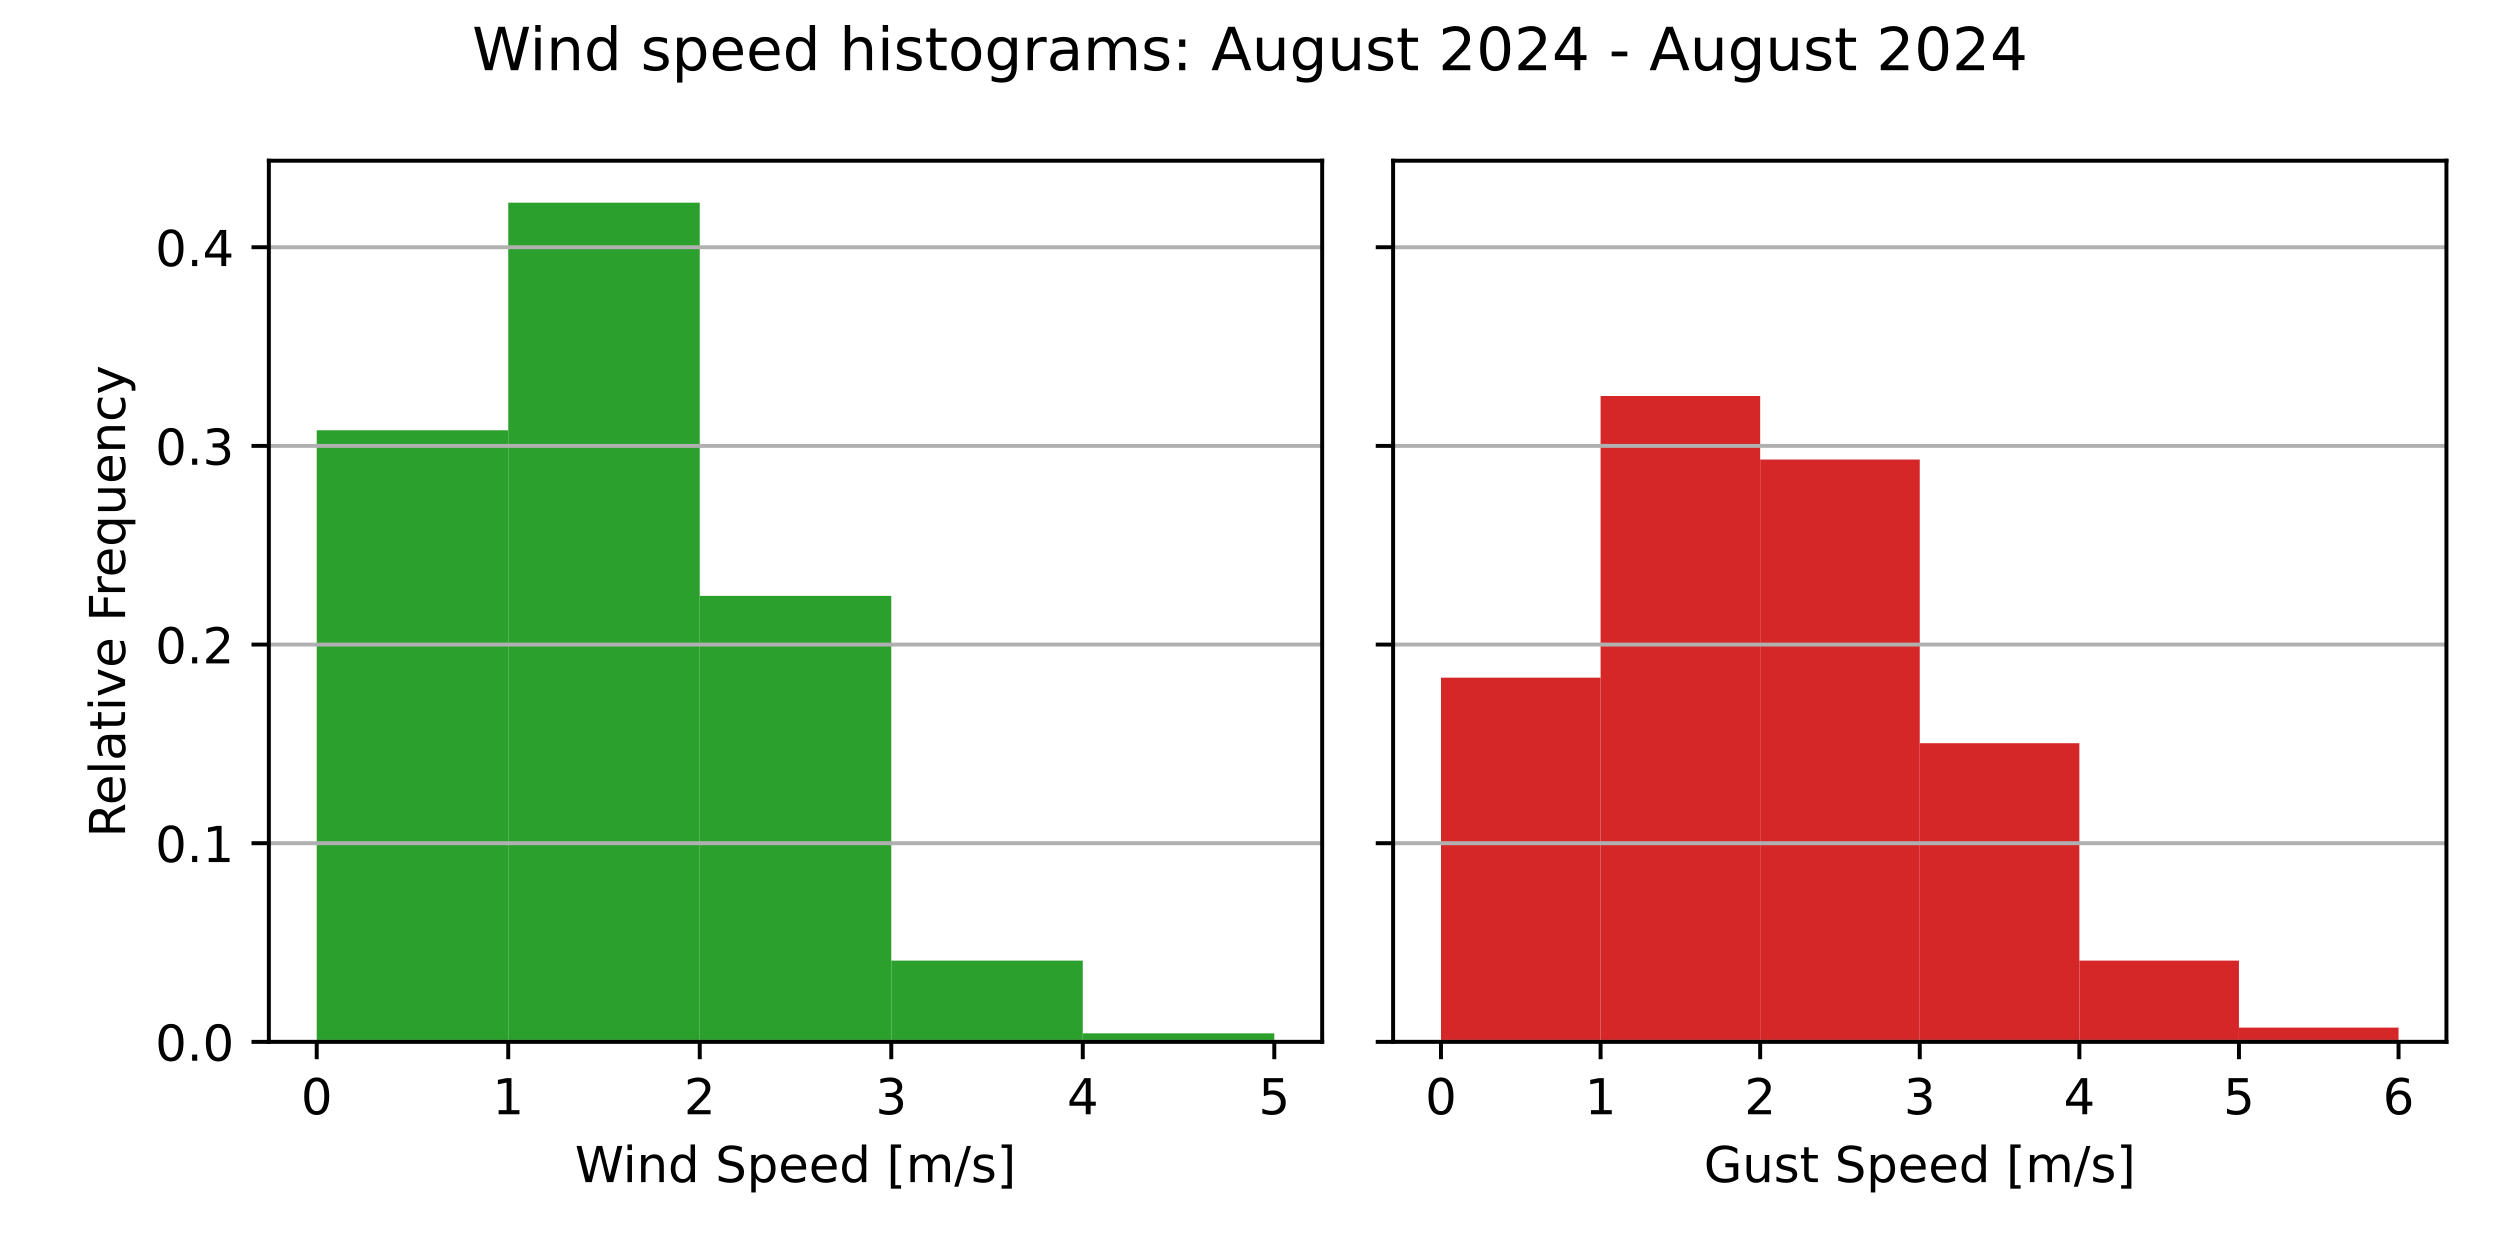
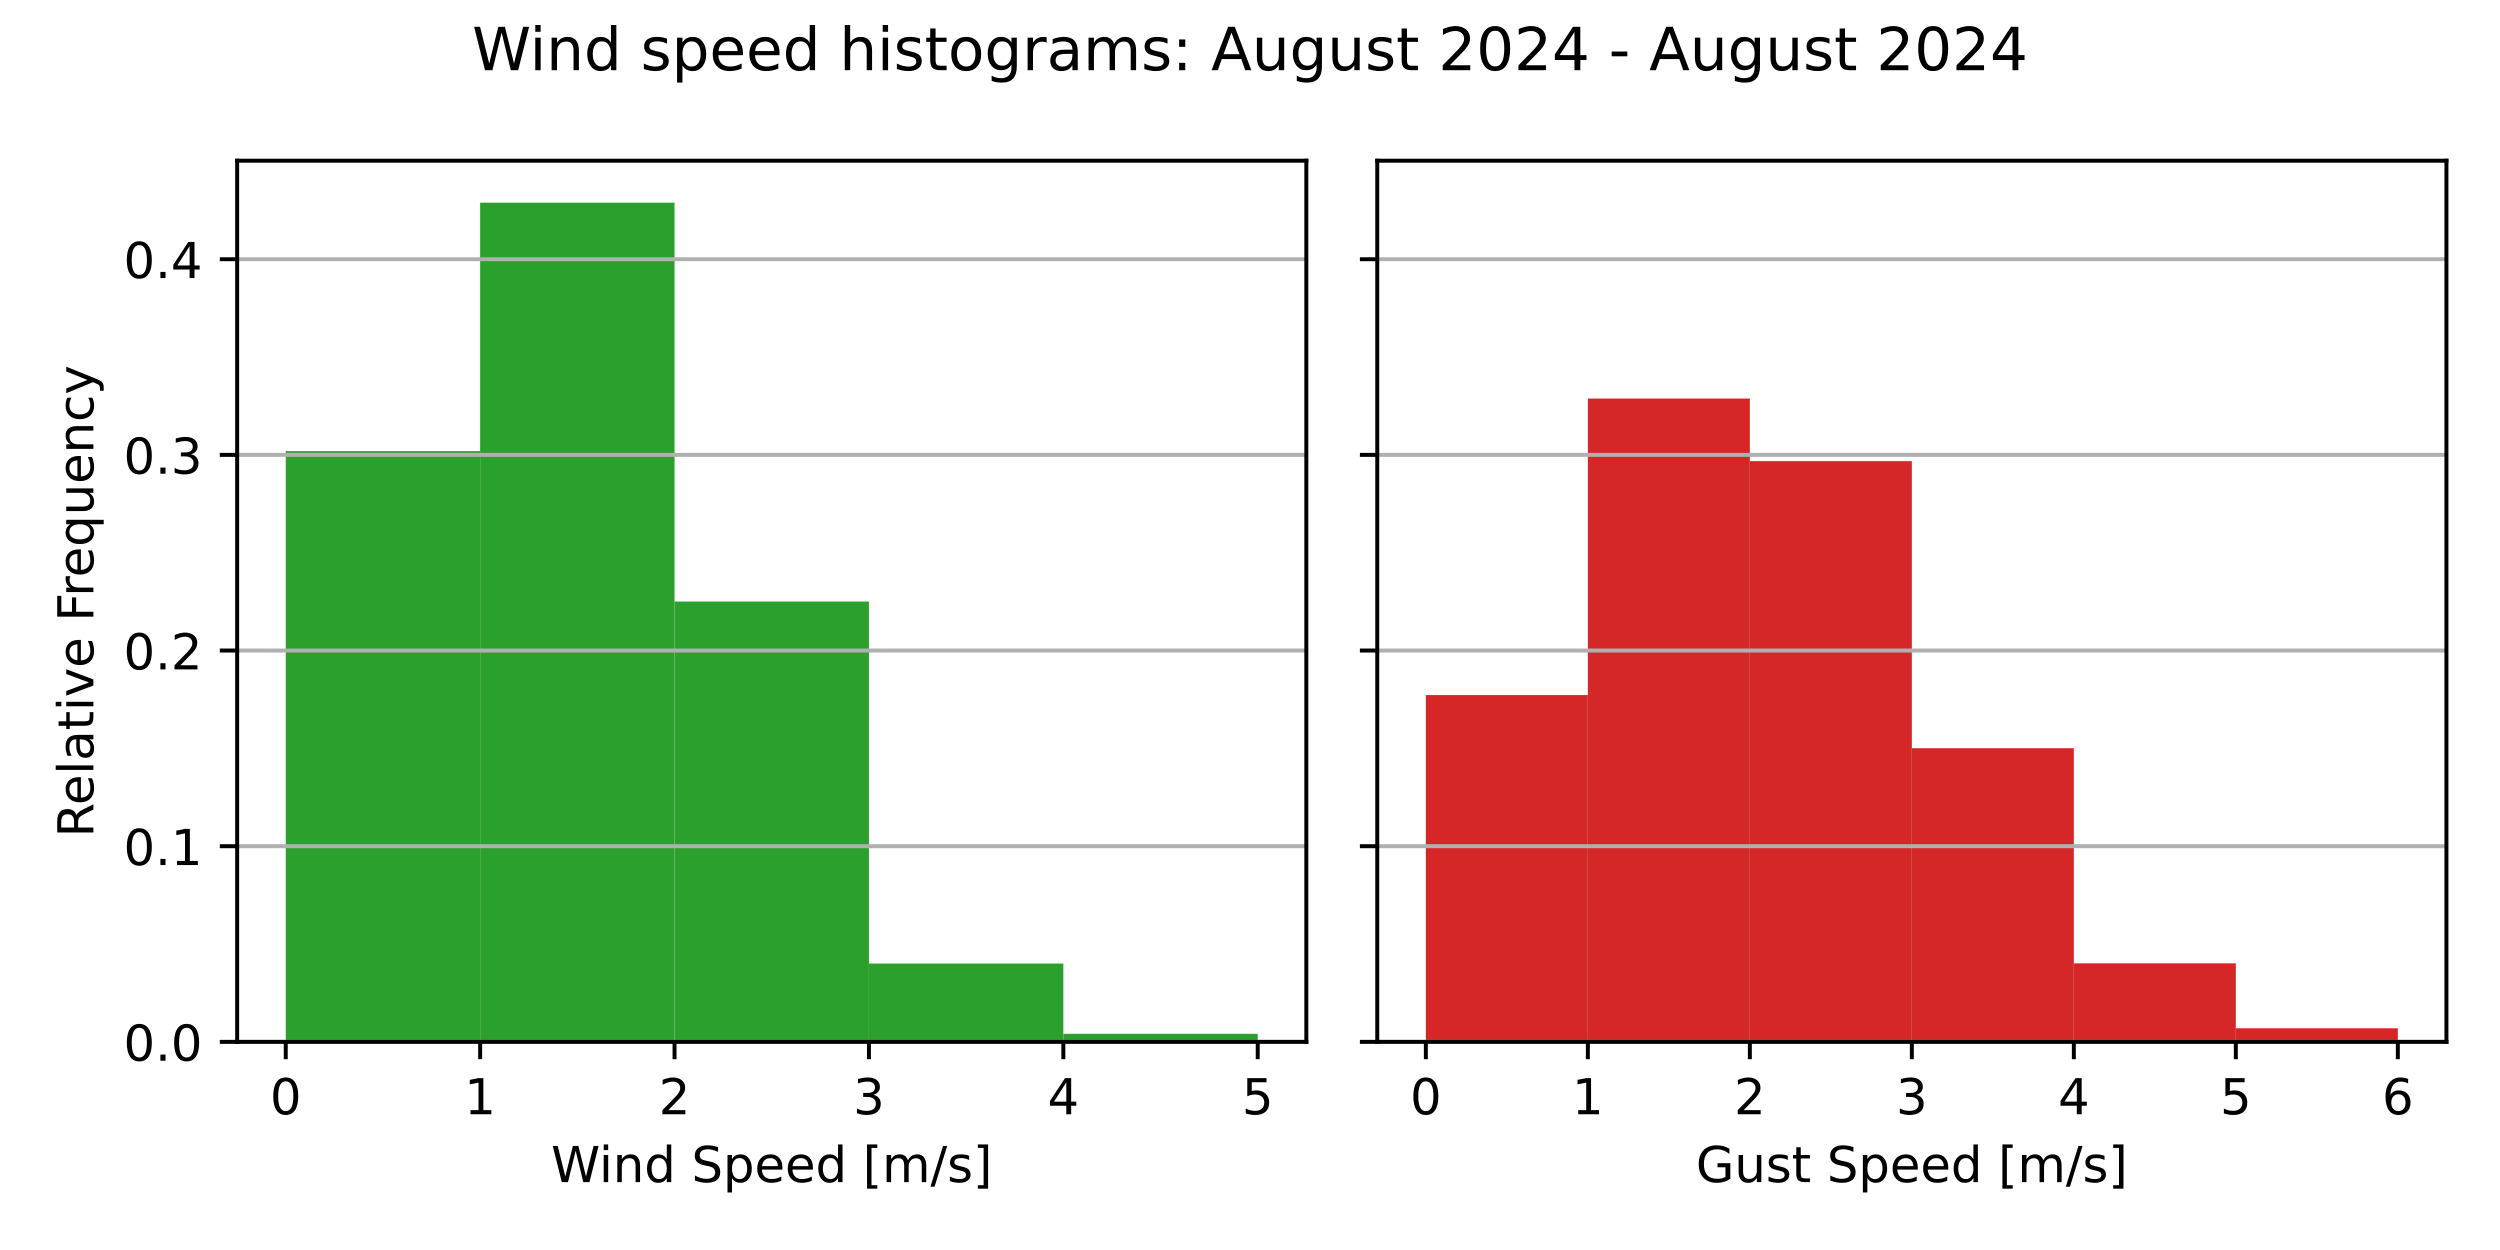
<svg xmlns="http://www.w3.org/2000/svg" xmlns:xlink="http://www.w3.org/1999/xlink" width="504pt" height="252pt" viewBox="0 0 504 252" version="1.1">
  <defs>
    <style type="text/css">*{stroke-linejoin: round; stroke-linecap: butt}</style>
  </defs>
  <g id="figure_1">
    <g id="patch_1">
      <path d="M 0 252  L 504 252  L 504 0  L 0 0  z " style="fill: #ffffff" />
    </g>
    <g id="axes_1">
      <g id="patch_2">
-         <path d="M 54.2 210.04  L 266.55 210.04  L 266.55 32.4  L 54.2 32.4  z " style="fill: #ffffff" />
+         <path d="M 47.81 210.04  L 263.355 210.04  L 263.355 32.4  L 47.81 32.4  z " style="fill: #ffffff" />
      </g>
      <g id="patch_3">
-         <path d="M 63.852 210.04  L 102.461 210.04  L 102.461 86.747  L 63.852 86.747  z " clip-path="url(#pbab54684a5)" style="fill: #2ca02c" />
+         <path d="M 57.608 210.04  L 96.797 210.04  L 96.797 90.951  L 57.608 90.951  z " clip-path="url(#p282016b46d)" style="fill: #2ca02c" />
      </g>
      <g id="patch_4">
-         <path d="M 102.461 210.04  L 141.07 210.04  L 141.07 40.859  L 102.461 40.859  z " clip-path="url(#pbab54684a5)" style="fill: #2ca02c" />
+         <path d="M 96.797 210.04  L 135.988 210.04  L 135.988 40.859  L 96.797 40.859  z " clip-path="url(#p282016b46d)" style="fill: #2ca02c" />
      </g>
      <g id="patch_5">
-         <path d="M 141.07 210.04  L 179.68 210.04  L 179.68 120.13  L 141.07 120.13  z " clip-path="url(#pbab54684a5)" style="fill: #2ca02c" />
+         <path d="M 135.988 210.04  L 175.178 210.04  L 175.178 121.275  L 135.988 121.275  z " clip-path="url(#p282016b46d)" style="fill: #2ca02c" />
      </g>
      <g id="patch_6">
-         <path d="M 179.68 210.04  L 218.289 210.04  L 218.289 193.651  L 179.68 193.651  z " clip-path="url(#pbab54684a5)" style="fill: #2ca02c" />
+         <path d="M 175.178 210.04  L 214.368 210.04  L 214.368 194.254  L 175.178 194.254  z " clip-path="url(#p282016b46d)" style="fill: #2ca02c" />
      </g>
      <g id="patch_7">
-         <path d="M 218.289 210.04  L 256.898 210.04  L 256.898 208.325  L 218.289 208.325  z " clip-path="url(#pbab54684a5)" style="fill: #2ca02c" />
+         <path d="M 214.368 210.04  L 253.558 210.04  L 253.558 208.409  L 214.368 208.409  z " clip-path="url(#p282016b46d)" style="fill: #2ca02c" />
      </g>
      <g id="matplotlib.axis_1">
        <g id="xtick_1">
          <g id="line2d_1">
            <defs>
-               <path id="m1b90da5e4f" d="M 0 0  L 0 3.5  " style="stroke: #000000; stroke-width: 0.8" />
+               <path id="m3934c26e22" d="M 0 0  L 0 3.5  " style="stroke: #000000; stroke-width: 0.8" />
            </defs>
            <g>
-               <use xlink:href="#m1b90da5e4f" x="63.852" y="210.04" style="stroke: #000000; stroke-width: 0.8" />
+               <use xlink:href="#m3934c26e22" x="57.608" y="210.04" style="stroke: #000000; stroke-width: 0.8" />
            </g>
          </g>
          <g id="text_1">
-             <g transform="translate(60.67102 224.6384) scale(0.1 -0.1)">
+             <g transform="translate(54.42625 224.6384) scale(0.1 -0.1)">
              <defs>
                <path id="DejaVuSans-30" d="M 2034 4250  Q 1547 4250 1301 3770  Q 1056 3291 1056 2328  Q 1056 1369 1301 889  Q 1547 409 2034 409  Q 2525 409 2770 889  Q 3016 1369 3016 2328  Q 3016 3291 2770 3770  Q 2525 4250 2034 4250  z M 2034 4750  Q 2819 4750 3233 4129  Q 3647 3509 3647 2328  Q 3647 1150 3233 529  Q 2819 -91 2034 -91  Q 1250 -91 836 529  Q 422 1150 422 2328  Q 422 3509 836 4129  Q 1250 4750 2034 4750  z " transform="scale(0.015625)" />
              </defs>
              <use xlink:href="#DejaVuSans-30" />
            </g>
          </g>
        </g>
        <g id="xtick_2">
          <g id="line2d_2">
            <g>
-               <use xlink:href="#m1b90da5e4f" x="102.461" y="210.04" style="stroke: #000000; stroke-width: 0.8" />
+               <use xlink:href="#m3934c26e22" x="96.797" y="210.04" style="stroke: #000000; stroke-width: 0.8" />
            </g>
          </g>
          <g id="text_2">
-             <g transform="translate(99.28011 224.6384) scale(0.1 -0.1)">
+             <g transform="translate(93.61625 224.6384) scale(0.1 -0.1)">
              <defs>
                <path id="DejaVuSans-31" d="M 794 531  L 1825 531  L 1825 4091  L 703 3866  L 703 4441  L 1819 4666  L 2450 4666  L 2450 531  L 3481 531  L 3481 0  L 794 0  L 794 531  z " transform="scale(0.015625)" />
              </defs>
              <use xlink:href="#DejaVuSans-31" />
            </g>
          </g>
        </g>
        <g id="xtick_3">
          <g id="line2d_3">
            <g>
-               <use xlink:href="#m1b90da5e4f" x="141.07" y="210.04" style="stroke: #000000; stroke-width: 0.8" />
+               <use xlink:href="#m3934c26e22" x="135.988" y="210.04" style="stroke: #000000; stroke-width: 0.8" />
            </g>
          </g>
          <g id="text_3">
-             <g transform="translate(137.8892 224.6384) scale(0.1 -0.1)">
+             <g transform="translate(132.8063 224.6384) scale(0.1 -0.1)">
              <defs>
                <path id="DejaVuSans-32" d="M 1228 531  L 3431 531  L 3431 0  L 469 0  L 469 531  Q 828 903 1448 1529  Q 2069 2156 2228 2338  Q 2531 2678 2651 2914  Q 2772 3150 2772 3378  Q 2772 3750 2511 3984  Q 2250 4219 1831 4219  Q 1534 4219 1204 4116  Q 875 4013 500 3803  L 500 4441  Q 881 4594 1212 4672  Q 1544 4750 1819 4750  Q 2544 4750 2975 4387  Q 3406 4025 3406 3419  Q 3406 3131 3298 2873  Q 3191 2616 2906 2266  Q 2828 2175 2409 1742  Q 1991 1309 1228 531  z " transform="scale(0.015625)" />
              </defs>
              <use xlink:href="#DejaVuSans-32" />
            </g>
          </g>
        </g>
        <g id="xtick_4">
          <g id="line2d_4">
            <g>
-               <use xlink:href="#m1b90da5e4f" x="179.68" y="210.04" style="stroke: #000000; stroke-width: 0.8" />
+               <use xlink:href="#m3934c26e22" x="175.178" y="210.04" style="stroke: #000000; stroke-width: 0.8" />
            </g>
          </g>
          <g id="text_4">
-             <g transform="translate(176.4983 224.6384) scale(0.1 -0.1)">
+             <g transform="translate(171.9963 224.6384) scale(0.1 -0.1)">
              <defs>
                <path id="DejaVuSans-33" d="M 2597 2516  Q 3050 2419 3304 2112  Q 3559 1806 3559 1356  Q 3559 666 3084 287  Q 2609 -91 1734 -91  Q 1441 -91 1130 -33  Q 819 25 488 141  L 488 750  Q 750 597 1062 519  Q 1375 441 1716 441  Q 2309 441 2620 675  Q 2931 909 2931 1356  Q 2931 1769 2642 2001  Q 2353 2234 1838 2234  L 1294 2234  L 1294 2753  L 1863 2753  Q 2328 2753 2575 2939  Q 2822 3125 2822 3475  Q 2822 3834 2567 4026  Q 2313 4219 1838 4219  Q 1578 4219 1281 4162  Q 984 4106 628 3988  L 628 4550  Q 988 4650 1302 4700  Q 1616 4750 1894 4750  Q 2613 4750 3031 4423  Q 3450 4097 3450 3541  Q 3450 3153 3228 2886  Q 3006 2619 2597 2516  z " transform="scale(0.015625)" />
              </defs>
              <use xlink:href="#DejaVuSans-33" />
            </g>
          </g>
        </g>
        <g id="xtick_5">
          <g id="line2d_5">
            <g>
-               <use xlink:href="#m1b90da5e4f" x="218.289" y="210.04" style="stroke: #000000; stroke-width: 0.8" />
+               <use xlink:href="#m3934c26e22" x="214.368" y="210.04" style="stroke: #000000; stroke-width: 0.8" />
            </g>
          </g>
          <g id="text_5">
-             <g transform="translate(215.1074 224.6384) scale(0.1 -0.1)">
+             <g transform="translate(211.1863 224.6384) scale(0.1 -0.1)">
              <defs>
                <path id="DejaVuSans-34" d="M 2419 4116  L 825 1625  L 2419 1625  L 2419 4116  z M 2253 4666  L 3047 4666  L 3047 1625  L 3713 1625  L 3713 1100  L 3047 1100  L 3047 0  L 2419 0  L 2419 1100  L 313 1100  L 313 1709  L 2253 4666  z " transform="scale(0.015625)" />
              </defs>
              <use xlink:href="#DejaVuSans-34" />
            </g>
          </g>
        </g>
        <g id="xtick_6">
          <g id="line2d_6">
            <g>
-               <use xlink:href="#m1b90da5e4f" x="256.898" y="210.04" style="stroke: #000000; stroke-width: 0.8" />
+               <use xlink:href="#m3934c26e22" x="253.558" y="210.04" style="stroke: #000000; stroke-width: 0.8" />
            </g>
          </g>
          <g id="text_6">
-             <g transform="translate(253.7165 224.6384) scale(0.1 -0.1)">
+             <g transform="translate(250.3762 224.6384) scale(0.1 -0.1)">
              <defs>
                <path id="DejaVuSans-35" d="M 691 4666  L 3169 4666  L 3169 4134  L 1269 4134  L 1269 2991  Q 1406 3038 1543 3061  Q 1681 3084 1819 3084  Q 2600 3084 3056 2656  Q 3513 2228 3513 1497  Q 3513 744 3044 326  Q 2575 -91 1722 -91  Q 1428 -91 1123 -41  Q 819 9 494 109  L 494 744  Q 775 591 1075 516  Q 1375 441 1709 441  Q 2250 441 2565 725  Q 2881 1009 2881 1497  Q 2881 1984 2565 2268  Q 2250 2553 1709 2553  Q 1456 2553 1204 2497  Q 953 2441 691 2322  L 691 4666  z " transform="scale(0.015625)" />
              </defs>
              <use xlink:href="#DejaVuSans-35" />
            </g>
          </g>
        </g>
        <g id="text_7">
-           <g transform="translate(115.8969 238.3166) scale(0.1 -0.1)">
+           <g transform="translate(111.1044 238.3166) scale(0.1 -0.1)">
            <defs>
              <path id="DejaVuSans-57" d="M 213 4666  L 850 4666  L 1831 722  L 2809 4666  L 3519 4666  L 4500 722  L 5478 4666  L 6119 4666  L 4947 0  L 4153 0  L 3169 4050  L 2175 0  L 1381 0  L 213 4666  z " transform="scale(0.015625)" />
              <path id="DejaVuSans-69" d="M 603 3500  L 1178 3500  L 1178 0  L 603 0  L 603 3500  z M 603 4863  L 1178 4863  L 1178 4134  L 603 4134  L 603 4863  z " transform="scale(0.015625)" />
              <path id="DejaVuSans-6e" d="M 3513 2113  L 3513 0  L 2938 0  L 2938 2094  Q 2938 2591 2744 2837  Q 2550 3084 2163 3084  Q 1697 3084 1428 2787  Q 1159 2491 1159 1978  L 1159 0  L 581 0  L 581 3500  L 1159 3500  L 1159 2956  Q 1366 3272 1645 3428  Q 1925 3584 2291 3584  Q 2894 3584 3203 3211  Q 3513 2838 3513 2113  z " transform="scale(0.015625)" />
              <path id="DejaVuSans-64" d="M 2906 2969  L 2906 4863  L 3481 4863  L 3481 0  L 2906 0  L 2906 525  Q 2725 213 2448 61  Q 2172 -91 1784 -91  Q 1150 -91 751 415  Q 353 922 353 1747  Q 353 2572 751 3078  Q 1150 3584 1784 3584  Q 2172 3584 2448 3432  Q 2725 3281 2906 2969  z M 947 1747  Q 947 1113 1208 752  Q 1469 391 1925 391  Q 2381 391 2643 752  Q 2906 1113 2906 1747  Q 2906 2381 2643 2742  Q 2381 3103 1925 3103  Q 1469 3103 1208 2742  Q 947 2381 947 1747  z " transform="scale(0.015625)" />
              <path id="DejaVuSans-20" transform="scale(0.015625)" />
              <path id="DejaVuSans-53" d="M 3425 4513  L 3425 3897  Q 3066 4069 2747 4153  Q 2428 4238 2131 4238  Q 1616 4238 1336 4038  Q 1056 3838 1056 3469  Q 1056 3159 1242 3001  Q 1428 2844 1947 2747  L 2328 2669  Q 3034 2534 3370 2195  Q 3706 1856 3706 1288  Q 3706 609 3251 259  Q 2797 -91 1919 -91  Q 1588 -91 1214 -16  Q 841 59 441 206  L 441 856  Q 825 641 1194 531  Q 1563 422 1919 422  Q 2459 422 2753 634  Q 3047 847 3047 1241  Q 3047 1584 2836 1778  Q 2625 1972 2144 2069  L 1759 2144  Q 1053 2284 737 2584  Q 422 2884 422 3419  Q 422 4038 858 4394  Q 1294 4750 2059 4750  Q 2388 4750 2728 4690  Q 3069 4631 3425 4513  z " transform="scale(0.015625)" />
              <path id="DejaVuSans-70" d="M 1159 525  L 1159 -1331  L 581 -1331  L 581 3500  L 1159 3500  L 1159 2969  Q 1341 3281 1617 3432  Q 1894 3584 2278 3584  Q 2916 3584 3314 3078  Q 3713 2572 3713 1747  Q 3713 922 3314 415  Q 2916 -91 2278 -91  Q 1894 -91 1617 61  Q 1341 213 1159 525  z M 3116 1747  Q 3116 2381 2855 2742  Q 2594 3103 2138 3103  Q 1681 3103 1420 2742  Q 1159 2381 1159 1747  Q 1159 1113 1420 752  Q 1681 391 2138 391  Q 2594 391 2855 752  Q 3116 1113 3116 1747  z " transform="scale(0.015625)" />
              <path id="DejaVuSans-65" d="M 3597 1894  L 3597 1613  L 953 1613  Q 991 1019 1311 708  Q 1631 397 2203 397  Q 2534 397 2845 478  Q 3156 559 3463 722  L 3463 178  Q 3153 47 2828 -22  Q 2503 -91 2169 -91  Q 1331 -91 842 396  Q 353 884 353 1716  Q 353 2575 817 3079  Q 1281 3584 2069 3584  Q 2775 3584 3186 3129  Q 3597 2675 3597 1894  z M 3022 2063  Q 3016 2534 2758 2815  Q 2500 3097 2075 3097  Q 1594 3097 1305 2825  Q 1016 2553 972 2059  L 3022 2063  z " transform="scale(0.015625)" />
              <path id="DejaVuSans-5b" d="M 550 4863  L 1875 4863  L 1875 4416  L 1125 4416  L 1125 -397  L 1875 -397  L 1875 -844  L 550 -844  L 550 4863  z " transform="scale(0.015625)" />
              <path id="DejaVuSans-6d" d="M 3328 2828  Q 3544 3216 3844 3400  Q 4144 3584 4550 3584  Q 5097 3584 5394 3201  Q 5691 2819 5691 2113  L 5691 0  L 5113 0  L 5113 2094  Q 5113 2597 4934 2840  Q 4756 3084 4391 3084  Q 3944 3084 3684 2787  Q 3425 2491 3425 1978  L 3425 0  L 2847 0  L 2847 2094  Q 2847 2600 2669 2842  Q 2491 3084 2119 3084  Q 1678 3084 1418 2786  Q 1159 2488 1159 1978  L 1159 0  L 581 0  L 581 3500  L 1159 3500  L 1159 2956  Q 1356 3278 1631 3431  Q 1906 3584 2284 3584  Q 2666 3584 2933 3390  Q 3200 3197 3328 2828  z " transform="scale(0.015625)" />
              <path id="DejaVuSans-2f" d="M 1625 4666  L 2156 4666  L 531 -594  L 0 -594  L 1625 4666  z " transform="scale(0.015625)" />
              <path id="DejaVuSans-73" d="M 2834 3397  L 2834 2853  Q 2591 2978 2328 3040  Q 2066 3103 1784 3103  Q 1356 3103 1142 2972  Q 928 2841 928 2578  Q 928 2378 1081 2264  Q 1234 2150 1697 2047  L 1894 2003  Q 2506 1872 2764 1633  Q 3022 1394 3022 966  Q 3022 478 2636 193  Q 2250 -91 1575 -91  Q 1294 -91 989 -36  Q 684 19 347 128  L 347 722  Q 666 556 975 473  Q 1284 391 1588 391  Q 1994 391 2212 530  Q 2431 669 2431 922  Q 2431 1156 2273 1281  Q 2116 1406 1581 1522  L 1381 1569  Q 847 1681 609 1914  Q 372 2147 372 2553  Q 372 3047 722 3315  Q 1072 3584 1716 3584  Q 2034 3584 2315 3537  Q 2597 3491 2834 3397  z " transform="scale(0.015625)" />
              <path id="DejaVuSans-5d" d="M 1947 4863  L 1947 -844  L 622 -844  L 622 -397  L 1369 -397  L 1369 4416  L 622 4416  L 622 4863  L 1947 4863  z " transform="scale(0.015625)" />
            </defs>
            <use xlink:href="#DejaVuSans-57" />
            <use xlink:href="#DejaVuSans-69" x="96.627" />
            <use xlink:href="#DejaVuSans-6e" x="124.41" />
            <use xlink:href="#DejaVuSans-64" x="187.789" />
            <use xlink:href="#DejaVuSans-20" x="251.266" />
            <use xlink:href="#DejaVuSans-53" x="283.053" />
            <use xlink:href="#DejaVuSans-70" x="346.529" />
            <use xlink:href="#DejaVuSans-65" x="410.006" />
            <use xlink:href="#DejaVuSans-65" x="471.529" />
            <use xlink:href="#DejaVuSans-64" x="533.053" />
            <use xlink:href="#DejaVuSans-20" x="596.529" />
            <use xlink:href="#DejaVuSans-5b" x="628.316" />
            <use xlink:href="#DejaVuSans-6d" x="667.33" />
            <use xlink:href="#DejaVuSans-2f" x="764.742" />
            <use xlink:href="#DejaVuSans-73" x="798.434" />
            <use xlink:href="#DejaVuSans-5d" x="850.533" />
          </g>
        </g>
      </g>
      <g id="matplotlib.axis_2">
        <g id="ytick_1">
          <g id="line2d_7">
-             <path d="M 54.2 210.04  L 266.55 210.04  " clip-path="url(#pbab54684a5)" style="fill: none; stroke: #b0b0b0; stroke-width: 0.8; stroke-linecap: square" />
+             <path d="M 47.81 210.04  L 263.355 210.04  " clip-path="url(#p282016b46d)" style="fill: none; stroke: #b0b0b0; stroke-width: 0.8; stroke-linecap: square" />
          </g>
          <g id="line2d_8">
            <defs>
-               <path id="m1eb7eae4b9" d="M 0 0  L -3.5 0  " style="stroke: #000000; stroke-width: 0.8" />
+               <path id="m13977db4a4" d="M 0 0  L -3.5 0  " style="stroke: #000000; stroke-width: 0.8" />
            </defs>
            <g>
-               <use xlink:href="#m1eb7eae4b9" x="54.2" y="210.04" style="stroke: #000000; stroke-width: 0.8" />
+               <use xlink:href="#m13977db4a4" x="47.81" y="210.04" style="stroke: #000000; stroke-width: 0.8" />
            </g>
          </g>
          <g id="text_8">
-             <g transform="translate(31.29688 213.8392) scale(0.1 -0.1)">
+             <g transform="translate(24.90687 213.8392) scale(0.1 -0.1)">
              <defs>
                <path id="DejaVuSans-2e" d="M 684 794  L 1344 794  L 1344 0  L 684 0  L 684 794  z " transform="scale(0.015625)" />
              </defs>
              <use xlink:href="#DejaVuSans-30" />
              <use xlink:href="#DejaVuSans-2e" x="63.623" />
              <use xlink:href="#DejaVuSans-30" x="95.41" />
            </g>
          </g>
        </g>
        <g id="ytick_2">
          <g id="line2d_9">
-             <path d="M 54.2 169.991  L 266.55 169.991  " clip-path="url(#pbab54684a5)" style="fill: none; stroke: #b0b0b0; stroke-width: 0.8; stroke-linecap: square" />
+             <path d="M 47.81 170.595  L 263.355 170.595  " clip-path="url(#p282016b46d)" style="fill: none; stroke: #b0b0b0; stroke-width: 0.8; stroke-linecap: square" />
          </g>
          <g id="line2d_10">
            <g>
-               <use xlink:href="#m1eb7eae4b9" x="54.2" y="169.991" style="stroke: #000000; stroke-width: 0.8" />
+               <use xlink:href="#m13977db4a4" x="47.81" y="170.595" style="stroke: #000000; stroke-width: 0.8" />
            </g>
          </g>
          <g id="text_9">
-             <g transform="translate(31.29688 173.7905) scale(0.1 -0.1)">
+             <g transform="translate(24.90687 174.3941) scale(0.1 -0.1)">
              <use xlink:href="#DejaVuSans-30" />
              <use xlink:href="#DejaVuSans-2e" x="63.623" />
              <use xlink:href="#DejaVuSans-31" x="95.41" />
            </g>
          </g>
        </g>
        <g id="ytick_3">
          <g id="line2d_11">
-             <path d="M 54.2 129.943  L 266.55 129.943  " clip-path="url(#pbab54684a5)" style="fill: none; stroke: #b0b0b0; stroke-width: 0.8; stroke-linecap: square" />
+             <path d="M 47.81 131.15  L 263.355 131.15  " clip-path="url(#p282016b46d)" style="fill: none; stroke: #b0b0b0; stroke-width: 0.8; stroke-linecap: square" />
          </g>
          <g id="line2d_12">
            <g>
-               <use xlink:href="#m1eb7eae4b9" x="54.2" y="129.943" style="stroke: #000000; stroke-width: 0.8" />
+               <use xlink:href="#m13977db4a4" x="47.81" y="131.15" style="stroke: #000000; stroke-width: 0.8" />
            </g>
          </g>
          <g id="text_10">
-             <g transform="translate(31.29688 133.7417) scale(0.1 -0.1)">
+             <g transform="translate(24.90687 134.9489) scale(0.1 -0.1)">
              <use xlink:href="#DejaVuSans-30" />
              <use xlink:href="#DejaVuSans-2e" x="63.623" />
              <use xlink:href="#DejaVuSans-32" x="95.41" />
            </g>
          </g>
        </g>
        <g id="ytick_4">
          <g id="line2d_13">
-             <path d="M 54.2 89.894  L 266.55 89.894  " clip-path="url(#pbab54684a5)" style="fill: none; stroke: #b0b0b0; stroke-width: 0.8; stroke-linecap: square" />
+             <path d="M 47.81 91.704  L 263.355 91.704  " clip-path="url(#p282016b46d)" style="fill: none; stroke: #b0b0b0; stroke-width: 0.8; stroke-linecap: square" />
          </g>
          <g id="line2d_14">
            <g>
-               <use xlink:href="#m1eb7eae4b9" x="54.2" y="89.894" style="stroke: #000000; stroke-width: 0.8" />
+               <use xlink:href="#m13977db4a4" x="47.81" y="91.704" style="stroke: #000000; stroke-width: 0.8" />
            </g>
          </g>
          <g id="text_11">
-             <g transform="translate(31.29688 93.69301) scale(0.1 -0.1)">
+             <g transform="translate(24.90687 95.50372) scale(0.1 -0.1)">
              <use xlink:href="#DejaVuSans-30" />
              <use xlink:href="#DejaVuSans-2e" x="63.623" />
              <use xlink:href="#DejaVuSans-33" x="95.41" />
            </g>
          </g>
        </g>
        <g id="ytick_5">
          <g id="line2d_15">
-             <path d="M 54.2 49.845  L 266.55 49.845  " clip-path="url(#pbab54684a5)" style="fill: none; stroke: #b0b0b0; stroke-width: 0.8; stroke-linecap: square" />
+             <path d="M 47.81 52.259  L 263.355 52.259  " clip-path="url(#p282016b46d)" style="fill: none; stroke: #b0b0b0; stroke-width: 0.8; stroke-linecap: square" />
          </g>
          <g id="line2d_16">
            <g>
-               <use xlink:href="#m1eb7eae4b9" x="54.2" y="49.845" style="stroke: #000000; stroke-width: 0.8" />
+               <use xlink:href="#m13977db4a4" x="47.81" y="52.259" style="stroke: #000000; stroke-width: 0.8" />
            </g>
          </g>
          <g id="text_12">
-             <g transform="translate(31.29688 53.64427) scale(0.1 -0.1)">
+             <g transform="translate(24.90687 56.05855) scale(0.1 -0.1)">
              <use xlink:href="#DejaVuSans-30" />
              <use xlink:href="#DejaVuSans-2e" x="63.623" />
              <use xlink:href="#DejaVuSans-34" x="95.41" />
            </g>
          </g>
        </g>
        <g id="text_13">
-           <g transform="translate(25.21719 168.8028) rotate(-90) scale(0.1 -0.1)">
+           <g transform="translate(18.82719 168.8028) rotate(-90) scale(0.1 -0.1)">
            <defs>
              <path id="DejaVuSans-52" d="M 2841 2188  Q 3044 2119 3236 1894  Q 3428 1669 3622 1275  L 4263 0  L 3584 0  L 2988 1197  Q 2756 1666 2539 1819  Q 2322 1972 1947 1972  L 1259 1972  L 1259 0  L 628 0  L 628 4666  L 2053 4666  Q 2853 4666 3247 4331  Q 3641 3997 3641 3322  Q 3641 2881 3436 2590  Q 3231 2300 2841 2188  z M 1259 4147  L 1259 2491  L 2053 2491  Q 2509 2491 2742 2702  Q 2975 2913 2975 3322  Q 2975 3731 2742 3939  Q 2509 4147 2053 4147  L 1259 4147  z " transform="scale(0.015625)" />
              <path id="DejaVuSans-6c" d="M 603 4863  L 1178 4863  L 1178 0  L 603 0  L 603 4863  z " transform="scale(0.015625)" />
              <path id="DejaVuSans-61" d="M 2194 1759  Q 1497 1759 1228 1600  Q 959 1441 959 1056  Q 959 750 1161 570  Q 1363 391 1709 391  Q 2188 391 2477 730  Q 2766 1069 2766 1631  L 2766 1759  L 2194 1759  z M 3341 1997  L 3341 0  L 2766 0  L 2766 531  Q 2569 213 2275 61  Q 1981 -91 1556 -91  Q 1019 -91 701 211  Q 384 513 384 1019  Q 384 1609 779 1909  Q 1175 2209 1959 2209  L 2766 2209  L 2766 2266  Q 2766 2663 2505 2880  Q 2244 3097 1772 3097  Q 1472 3097 1187 3025  Q 903 2953 641 2809  L 641 3341  Q 956 3463 1253 3523  Q 1550 3584 1831 3584  Q 2591 3584 2966 3190  Q 3341 2797 3341 1997  z " transform="scale(0.015625)" />
              <path id="DejaVuSans-74" d="M 1172 4494  L 1172 3500  L 2356 3500  L 2356 3053  L 1172 3053  L 1172 1153  Q 1172 725 1289 603  Q 1406 481 1766 481  L 2356 481  L 2356 0  L 1766 0  Q 1100 0 847 248  Q 594 497 594 1153  L 594 3053  L 172 3053  L 172 3500  L 594 3500  L 594 4494  L 1172 4494  z " transform="scale(0.015625)" />
              <path id="DejaVuSans-76" d="M 191 3500  L 800 3500  L 1894 563  L 2988 3500  L 3597 3500  L 2284 0  L 1503 0  L 191 3500  z " transform="scale(0.015625)" />
              <path id="DejaVuSans-46" d="M 628 4666  L 3309 4666  L 3309 4134  L 1259 4134  L 1259 2759  L 3109 2759  L 3109 2228  L 1259 2228  L 1259 0  L 628 0  L 628 4666  z " transform="scale(0.015625)" />
              <path id="DejaVuSans-72" d="M 2631 2963  Q 2534 3019 2420 3045  Q 2306 3072 2169 3072  Q 1681 3072 1420 2755  Q 1159 2438 1159 1844  L 1159 0  L 581 0  L 581 3500  L 1159 3500  L 1159 2956  Q 1341 3275 1631 3429  Q 1922 3584 2338 3584  Q 2397 3584 2469 3576  Q 2541 3569 2628 3553  L 2631 2963  z " transform="scale(0.015625)" />
              <path id="DejaVuSans-71" d="M 947 1747  Q 947 1113 1208 752  Q 1469 391 1925 391  Q 2381 391 2643 752  Q 2906 1113 2906 1747  Q 2906 2381 2643 2742  Q 2381 3103 1925 3103  Q 1469 3103 1208 2742  Q 947 2381 947 1747  z M 2906 525  Q 2725 213 2448 61  Q 2172 -91 1784 -91  Q 1150 -91 751 415  Q 353 922 353 1747  Q 353 2572 751 3078  Q 1150 3584 1784 3584  Q 2172 3584 2448 3432  Q 2725 3281 2906 2969  L 2906 3500  L 3481 3500  L 3481 -1331  L 2906 -1331  L 2906 525  z " transform="scale(0.015625)" />
              <path id="DejaVuSans-75" d="M 544 1381  L 544 3500  L 1119 3500  L 1119 1403  Q 1119 906 1312 657  Q 1506 409 1894 409  Q 2359 409 2629 706  Q 2900 1003 2900 1516  L 2900 3500  L 3475 3500  L 3475 0  L 2900 0  L 2900 538  Q 2691 219 2414 64  Q 2138 -91 1772 -91  Q 1169 -91 856 284  Q 544 659 544 1381  z M 1991 3584  L 1991 3584  z " transform="scale(0.015625)" />
              <path id="DejaVuSans-63" d="M 3122 3366  L 3122 2828  Q 2878 2963 2633 3030  Q 2388 3097 2138 3097  Q 1578 3097 1268 2742  Q 959 2388 959 1747  Q 959 1106 1268 751  Q 1578 397 2138 397  Q 2388 397 2633 464  Q 2878 531 3122 666  L 3122 134  Q 2881 22 2623 -34  Q 2366 -91 2075 -91  Q 1284 -91 818 406  Q 353 903 353 1747  Q 353 2603 823 3093  Q 1294 3584 2113 3584  Q 2378 3584 2631 3529  Q 2884 3475 3122 3366  z " transform="scale(0.015625)" />
              <path id="DejaVuSans-79" d="M 2059 -325  Q 1816 -950 1584 -1140  Q 1353 -1331 966 -1331  L 506 -1331  L 506 -850  L 844 -850  Q 1081 -850 1212 -737  Q 1344 -625 1503 -206  L 1606 56  L 191 3500  L 800 3500  L 1894 763  L 2988 3500  L 3597 3500  L 2059 -325  z " transform="scale(0.015625)" />
            </defs>
            <use xlink:href="#DejaVuSans-52" />
            <use xlink:href="#DejaVuSans-65" x="64.982" />
            <use xlink:href="#DejaVuSans-6c" x="126.506" />
            <use xlink:href="#DejaVuSans-61" x="154.289" />
            <use xlink:href="#DejaVuSans-74" x="215.568" />
            <use xlink:href="#DejaVuSans-69" x="254.777" />
            <use xlink:href="#DejaVuSans-76" x="282.561" />
            <use xlink:href="#DejaVuSans-65" x="341.74" />
            <use xlink:href="#DejaVuSans-20" x="403.264" />
            <use xlink:href="#DejaVuSans-46" x="435.051" />
            <use xlink:href="#DejaVuSans-72" x="485.32" />
            <use xlink:href="#DejaVuSans-65" x="524.184" />
            <use xlink:href="#DejaVuSans-71" x="585.707" />
            <use xlink:href="#DejaVuSans-75" x="649.184" />
            <use xlink:href="#DejaVuSans-65" x="712.562" />
            <use xlink:href="#DejaVuSans-6e" x="774.086" />
            <use xlink:href="#DejaVuSans-63" x="837.465" />
            <use xlink:href="#DejaVuSans-79" x="892.445" />
          </g>
        </g>
      </g>
      <g id="patch_8">
-         <path d="M 54.2 210.04  L 54.2 32.4  " style="fill: none; stroke: #000000; stroke-width: 0.8; stroke-linejoin: miter; stroke-linecap: square" />
+         <path d="M 47.81 210.04  L 47.81 32.4  " style="fill: none; stroke: #000000; stroke-width: 0.8; stroke-linejoin: miter; stroke-linecap: square" />
      </g>
      <g id="patch_9">
-         <path d="M 266.55 210.04  L 266.55 32.4  " style="fill: none; stroke: #000000; stroke-width: 0.8; stroke-linejoin: miter; stroke-linecap: square" />
+         <path d="M 263.355 210.04  L 263.355 32.4  " style="fill: none; stroke: #000000; stroke-width: 0.8; stroke-linejoin: miter; stroke-linecap: square" />
      </g>
      <g id="patch_10">
-         <path d="M 54.2 210.04  L 266.55 210.04  " style="fill: none; stroke: #000000; stroke-width: 0.8; stroke-linejoin: miter; stroke-linecap: square" />
+         <path d="M 47.81 210.04  L 263.355 210.04  " style="fill: none; stroke: #000000; stroke-width: 0.8; stroke-linejoin: miter; stroke-linecap: square" />
      </g>
      <g id="patch_11">
-         <path d="M 54.2 32.4  L 266.55 32.4  " style="fill: none; stroke: #000000; stroke-width: 0.8; stroke-linejoin: miter; stroke-linecap: square" />
+         <path d="M 47.81 32.4  L 263.355 32.4  " style="fill: none; stroke: #000000; stroke-width: 0.8; stroke-linejoin: miter; stroke-linecap: square" />
      </g>
    </g>
    <g id="axes_2">
      <g id="patch_12">
-         <path d="M 280.85 210.04  L 493.2 210.04  L 493.2 32.4  L 280.85 32.4  z " style="fill: #ffffff" />
+         <path d="M 277.655 210.04  L 493.2 210.04  L 493.2 32.4  L 277.655 32.4  z " style="fill: #ffffff" />
      </g>
      <g id="patch_13">
-         <path d="M 290.502 210.04  L 322.677 210.04  L 322.677 136.619  L 290.502 136.619  z " clip-path="url(#p6d1e765cef)" style="fill: #d62728" />
+         <path d="M 287.452 210.04  L 320.111 210.04  L 320.111 140.132  L 287.452 140.132  z " clip-path="url(#pf813eb4b33)" style="fill: #d62728" />
      </g>
      <g id="patch_14">
-         <path d="M 322.677 210.04  L 354.851 210.04  L 354.851 79.839  L 322.677 79.839  z " clip-path="url(#p6d1e765cef)" style="fill: #d62728" />
+         <path d="M 320.111 210.04  L 352.769 210.04  L 352.769 80.347  L 320.111 80.347  z " clip-path="url(#pf813eb4b33)" style="fill: #d62728" />
      </g>
      <g id="patch_15">
-         <path d="M 354.851 210.04  L 387.025 210.04  L 387.025 92.647  L 354.851 92.647  z " clip-path="url(#p6d1e765cef)" style="fill: #d62728" />
+         <path d="M 352.769 210.04  L 385.428 210.04  L 385.428 92.966  L 352.769 92.966  z " clip-path="url(#pf813eb4b33)" style="fill: #d62728" />
      </g>
      <g id="patch_16">
-         <path d="M 387.025 210.04  L 419.199 210.04  L 419.199 149.831  L 387.025 149.831  z " clip-path="url(#p6d1e765cef)" style="fill: #d62728" />
+         <path d="M 385.428 210.04  L 418.086 210.04  L 418.086 150.831  L 385.428 150.831  z " clip-path="url(#pf813eb4b33)" style="fill: #d62728" />
      </g>
      <g id="patch_17">
-         <path d="M 419.199 210.04  L 451.373 210.04  L 451.373 193.651  L 419.199 193.651  z " clip-path="url(#p6d1e765cef)" style="fill: #d62728" />
+         <path d="M 418.086 210.04  L 450.744 210.04  L 450.744 194.206  L 418.086 194.206  z " clip-path="url(#pf813eb4b33)" style="fill: #d62728" />
      </g>
      <g id="patch_18">
-         <path d="M 451.373 210.04  L 483.548 210.04  L 483.548 207.166  L 451.373 207.166  z " clip-path="url(#p6d1e765cef)" style="fill: #d62728" />
+         <path d="M 450.744 210.04  L 483.402 210.04  L 483.402 207.305  L 450.744 207.305  z " clip-path="url(#pf813eb4b33)" style="fill: #d62728" />
      </g>
      <g id="matplotlib.axis_3">
        <g id="xtick_7">
          <g id="line2d_17">
            <g>
-               <use xlink:href="#m1b90da5e4f" x="290.502" y="210.04" style="stroke: #000000; stroke-width: 0.8" />
+               <use xlink:href="#m3934c26e22" x="287.452" y="210.04" style="stroke: #000000; stroke-width: 0.8" />
            </g>
          </g>
          <g id="text_14">
-             <g transform="translate(287.321 224.6384) scale(0.1 -0.1)">
+             <g transform="translate(284.2713 224.6384) scale(0.1 -0.1)">
              <use xlink:href="#DejaVuSans-30" />
            </g>
          </g>
        </g>
        <g id="xtick_8">
          <g id="line2d_18">
            <g>
-               <use xlink:href="#m1b90da5e4f" x="322.677" y="210.04" style="stroke: #000000; stroke-width: 0.8" />
+               <use xlink:href="#m3934c26e22" x="320.111" y="210.04" style="stroke: #000000; stroke-width: 0.8" />
            </g>
          </g>
          <g id="text_15">
-             <g transform="translate(319.4953 224.6384) scale(0.1 -0.1)">
+             <g transform="translate(316.9296 224.6384) scale(0.1 -0.1)">
              <use xlink:href="#DejaVuSans-31" />
            </g>
          </g>
        </g>
        <g id="xtick_9">
          <g id="line2d_19">
            <g>
-               <use xlink:href="#m1b90da5e4f" x="354.851" y="210.04" style="stroke: #000000; stroke-width: 0.8" />
+               <use xlink:href="#m3934c26e22" x="352.769" y="210.04" style="stroke: #000000; stroke-width: 0.8" />
            </g>
          </g>
          <g id="text_16">
-             <g transform="translate(351.6695 224.6384) scale(0.1 -0.1)">
+             <g transform="translate(349.5879 224.6384) scale(0.1 -0.1)">
              <use xlink:href="#DejaVuSans-32" />
            </g>
          </g>
        </g>
        <g id="xtick_10">
          <g id="line2d_20">
            <g>
-               <use xlink:href="#m1b90da5e4f" x="387.025" y="210.04" style="stroke: #000000; stroke-width: 0.8" />
+               <use xlink:href="#m3934c26e22" x="385.428" y="210.04" style="stroke: #000000; stroke-width: 0.8" />
            </g>
          </g>
          <g id="text_17">
-             <g transform="translate(383.8438 224.6384) scale(0.1 -0.1)">
+             <g transform="translate(382.2462 224.6384) scale(0.1 -0.1)">
              <use xlink:href="#DejaVuSans-33" />
            </g>
          </g>
        </g>
        <g id="xtick_11">
          <g id="line2d_21">
            <g>
-               <use xlink:href="#m1b90da5e4f" x="419.199" y="210.04" style="stroke: #000000; stroke-width: 0.8" />
+               <use xlink:href="#m3934c26e22" x="418.086" y="210.04" style="stroke: #000000; stroke-width: 0.8" />
            </g>
          </g>
          <g id="text_18">
-             <g transform="translate(416.018 224.6384) scale(0.1 -0.1)">
+             <g transform="translate(414.9046 224.6384) scale(0.1 -0.1)">
              <use xlink:href="#DejaVuSans-34" />
            </g>
          </g>
        </g>
        <g id="xtick_12">
          <g id="line2d_22">
            <g>
-               <use xlink:href="#m1b90da5e4f" x="451.373" y="210.04" style="stroke: #000000; stroke-width: 0.8" />
+               <use xlink:href="#m3934c26e22" x="450.744" y="210.04" style="stroke: #000000; stroke-width: 0.8" />
            </g>
          </g>
          <g id="text_19">
-             <g transform="translate(448.1922 224.6384) scale(0.1 -0.1)">
+             <g transform="translate(447.5629 224.6384) scale(0.1 -0.1)">
              <use xlink:href="#DejaVuSans-35" />
            </g>
          </g>
        </g>
        <g id="xtick_13">
          <g id="line2d_23">
            <g>
-               <use xlink:href="#m1b90da5e4f" x="483.548" y="210.04" style="stroke: #000000; stroke-width: 0.8" />
+               <use xlink:href="#m3934c26e22" x="483.402" y="210.04" style="stroke: #000000; stroke-width: 0.8" />
            </g>
          </g>
          <g id="text_20">
-             <g transform="translate(480.3665 224.6384) scale(0.1 -0.1)">
+             <g transform="translate(480.2212 224.6384) scale(0.1 -0.1)">
              <defs>
                <path id="DejaVuSans-36" d="M 2113 2584  Q 1688 2584 1439 2293  Q 1191 2003 1191 1497  Q 1191 994 1439 701  Q 1688 409 2113 409  Q 2538 409 2786 701  Q 3034 994 3034 1497  Q 3034 2003 2786 2293  Q 2538 2584 2113 2584  z M 3366 4563  L 3366 3988  Q 3128 4100 2886 4159  Q 2644 4219 2406 4219  Q 1781 4219 1451 3797  Q 1122 3375 1075 2522  Q 1259 2794 1537 2939  Q 1816 3084 2150 3084  Q 2853 3084 3261 2657  Q 3669 2231 3669 1497  Q 3669 778 3244 343  Q 2819 -91 2113 -91  Q 1303 -91 875 529  Q 447 1150 447 2328  Q 447 3434 972 4092  Q 1497 4750 2381 4750  Q 2619 4750 2861 4703  Q 3103 4656 3366 4563  z " transform="scale(0.015625)" />
              </defs>
              <use xlink:href="#DejaVuSans-36" />
            </g>
          </g>
        </g>
        <g id="text_21">
-           <g transform="translate(343.5023 238.3166) scale(0.1 -0.1)">
+           <g transform="translate(341.9048 238.3166) scale(0.1 -0.1)">
            <defs>
              <path id="DejaVuSans-47" d="M 3809 666  L 3809 1919  L 2778 1919  L 2778 2438  L 4434 2438  L 4434 434  Q 4069 175 3628 42  Q 3188 -91 2688 -91  Q 1594 -91 976 548  Q 359 1188 359 2328  Q 359 3472 976 4111  Q 1594 4750 2688 4750  Q 3144 4750 3555 4637  Q 3966 4525 4313 4306  L 4313 3634  Q 3963 3931 3569 4081  Q 3175 4231 2741 4231  Q 1884 4231 1454 3753  Q 1025 3275 1025 2328  Q 1025 1384 1454 906  Q 1884 428 2741 428  Q 3075 428 3337 486  Q 3600 544 3809 666  z " transform="scale(0.015625)" />
            </defs>
            <use xlink:href="#DejaVuSans-47" />
            <use xlink:href="#DejaVuSans-75" x="77.49" />
            <use xlink:href="#DejaVuSans-73" x="140.869" />
            <use xlink:href="#DejaVuSans-74" x="192.969" />
            <use xlink:href="#DejaVuSans-20" x="232.178" />
            <use xlink:href="#DejaVuSans-53" x="263.965" />
            <use xlink:href="#DejaVuSans-70" x="327.441" />
            <use xlink:href="#DejaVuSans-65" x="390.918" />
            <use xlink:href="#DejaVuSans-65" x="452.441" />
            <use xlink:href="#DejaVuSans-64" x="513.965" />
            <use xlink:href="#DejaVuSans-20" x="577.441" />
            <use xlink:href="#DejaVuSans-5b" x="609.229" />
            <use xlink:href="#DejaVuSans-6d" x="648.242" />
            <use xlink:href="#DejaVuSans-2f" x="745.654" />
            <use xlink:href="#DejaVuSans-73" x="779.346" />
            <use xlink:href="#DejaVuSans-5d" x="831.445" />
          </g>
        </g>
      </g>
      <g id="matplotlib.axis_4">
        <g id="ytick_6">
          <g id="line2d_24">
-             <path d="M 280.85 210.04  L 493.2 210.04  " clip-path="url(#p6d1e765cef)" style="fill: none; stroke: #b0b0b0; stroke-width: 0.8; stroke-linecap: square" />
+             <path d="M 277.655 210.04  L 493.2 210.04  " clip-path="url(#pf813eb4b33)" style="fill: none; stroke: #b0b0b0; stroke-width: 0.8; stroke-linecap: square" />
          </g>
          <g id="line2d_25">
            <g>
-               <use xlink:href="#m1eb7eae4b9" x="280.85" y="210.04" style="stroke: #000000; stroke-width: 0.8" />
+               <use xlink:href="#m13977db4a4" x="277.655" y="210.04" style="stroke: #000000; stroke-width: 0.8" />
            </g>
          </g>
        </g>
        <g id="ytick_7">
          <g id="line2d_26">
-             <path d="M 280.85 169.991  L 493.2 169.991  " clip-path="url(#p6d1e765cef)" style="fill: none; stroke: #b0b0b0; stroke-width: 0.8; stroke-linecap: square" />
+             <path d="M 277.655 170.595  L 493.2 170.595  " clip-path="url(#pf813eb4b33)" style="fill: none; stroke: #b0b0b0; stroke-width: 0.8; stroke-linecap: square" />
          </g>
          <g id="line2d_27">
            <g>
-               <use xlink:href="#m1eb7eae4b9" x="280.85" y="169.991" style="stroke: #000000; stroke-width: 0.8" />
+               <use xlink:href="#m13977db4a4" x="277.655" y="170.595" style="stroke: #000000; stroke-width: 0.8" />
            </g>
          </g>
        </g>
        <g id="ytick_8">
          <g id="line2d_28">
-             <path d="M 280.85 129.943  L 493.2 129.943  " clip-path="url(#p6d1e765cef)" style="fill: none; stroke: #b0b0b0; stroke-width: 0.8; stroke-linecap: square" />
+             <path d="M 277.655 131.15  L 493.2 131.15  " clip-path="url(#pf813eb4b33)" style="fill: none; stroke: #b0b0b0; stroke-width: 0.8; stroke-linecap: square" />
          </g>
          <g id="line2d_29">
            <g>
-               <use xlink:href="#m1eb7eae4b9" x="280.85" y="129.943" style="stroke: #000000; stroke-width: 0.8" />
+               <use xlink:href="#m13977db4a4" x="277.655" y="131.15" style="stroke: #000000; stroke-width: 0.8" />
            </g>
          </g>
        </g>
        <g id="ytick_9">
          <g id="line2d_30">
-             <path d="M 280.85 89.894  L 493.2 89.894  " clip-path="url(#p6d1e765cef)" style="fill: none; stroke: #b0b0b0; stroke-width: 0.8; stroke-linecap: square" />
+             <path d="M 277.655 91.704  L 493.2 91.704  " clip-path="url(#pf813eb4b33)" style="fill: none; stroke: #b0b0b0; stroke-width: 0.8; stroke-linecap: square" />
          </g>
          <g id="line2d_31">
            <g>
-               <use xlink:href="#m1eb7eae4b9" x="280.85" y="89.894" style="stroke: #000000; stroke-width: 0.8" />
+               <use xlink:href="#m13977db4a4" x="277.655" y="91.704" style="stroke: #000000; stroke-width: 0.8" />
            </g>
          </g>
        </g>
        <g id="ytick_10">
          <g id="line2d_32">
-             <path d="M 280.85 49.845  L 493.2 49.845  " clip-path="url(#p6d1e765cef)" style="fill: none; stroke: #b0b0b0; stroke-width: 0.8; stroke-linecap: square" />
+             <path d="M 277.655 52.259  L 493.2 52.259  " clip-path="url(#pf813eb4b33)" style="fill: none; stroke: #b0b0b0; stroke-width: 0.8; stroke-linecap: square" />
          </g>
          <g id="line2d_33">
            <g>
-               <use xlink:href="#m1eb7eae4b9" x="280.85" y="49.845" style="stroke: #000000; stroke-width: 0.8" />
+               <use xlink:href="#m13977db4a4" x="277.655" y="52.259" style="stroke: #000000; stroke-width: 0.8" />
            </g>
          </g>
        </g>
      </g>
      <g id="patch_19">
-         <path d="M 280.85 210.04  L 280.85 32.4  " style="fill: none; stroke: #000000; stroke-width: 0.8; stroke-linejoin: miter; stroke-linecap: square" />
+         <path d="M 277.655 210.04  L 277.655 32.4  " style="fill: none; stroke: #000000; stroke-width: 0.8; stroke-linejoin: miter; stroke-linecap: square" />
      </g>
      <g id="patch_20">
        <path d="M 493.2 210.04  L 493.2 32.4  " style="fill: none; stroke: #000000; stroke-width: 0.8; stroke-linejoin: miter; stroke-linecap: square" />
      </g>
      <g id="patch_21">
-         <path d="M 280.85 210.04  L 493.2 210.04  " style="fill: none; stroke: #000000; stroke-width: 0.8; stroke-linejoin: miter; stroke-linecap: square" />
+         <path d="M 277.655 210.04  L 493.2 210.04  " style="fill: none; stroke: #000000; stroke-width: 0.8; stroke-linejoin: miter; stroke-linecap: square" />
      </g>
      <g id="patch_22">
-         <path d="M 280.85 32.4  L 493.2 32.4  " style="fill: none; stroke: #000000; stroke-width: 0.8; stroke-linejoin: miter; stroke-linecap: square" />
+         <path d="M 277.655 32.4  L 493.2 32.4  " style="fill: none; stroke: #000000; stroke-width: 0.8; stroke-linejoin: miter; stroke-linecap: square" />
      </g>
    </g>
    <g id="text_22">
      <g transform="translate(95.18906 14.15813) scale(0.12 -0.12)">
        <defs>
          <path id="DejaVuSans-68" d="M 3513 2113  L 3513 0  L 2938 0  L 2938 2094  Q 2938 2591 2744 2837  Q 2550 3084 2163 3084  Q 1697 3084 1428 2787  Q 1159 2491 1159 1978  L 1159 0  L 581 0  L 581 4863  L 1159 4863  L 1159 2956  Q 1366 3272 1645 3428  Q 1925 3584 2291 3584  Q 2894 3584 3203 3211  Q 3513 2838 3513 2113  z " transform="scale(0.015625)" />
          <path id="DejaVuSans-6f" d="M 1959 3097  Q 1497 3097 1228 2736  Q 959 2375 959 1747  Q 959 1119 1226 758  Q 1494 397 1959 397  Q 2419 397 2687 759  Q 2956 1122 2956 1747  Q 2956 2369 2687 2733  Q 2419 3097 1959 3097  z M 1959 3584  Q 2709 3584 3137 3096  Q 3566 2609 3566 1747  Q 3566 888 3137 398  Q 2709 -91 1959 -91  Q 1206 -91 779 398  Q 353 888 353 1747  Q 353 2609 779 3096  Q 1206 3584 1959 3584  z " transform="scale(0.015625)" />
          <path id="DejaVuSans-67" d="M 2906 1791  Q 2906 2416 2648 2759  Q 2391 3103 1925 3103  Q 1463 3103 1205 2759  Q 947 2416 947 1791  Q 947 1169 1205 825  Q 1463 481 1925 481  Q 2391 481 2648 825  Q 2906 1169 2906 1791  z M 3481 434  Q 3481 -459 3084 -895  Q 2688 -1331 1869 -1331  Q 1566 -1331 1297 -1286  Q 1028 -1241 775 -1147  L 775 -588  Q 1028 -725 1275 -790  Q 1522 -856 1778 -856  Q 2344 -856 2625 -561  Q 2906 -266 2906 331  L 2906 616  Q 2728 306 2450 153  Q 2172 0 1784 0  Q 1141 0 747 490  Q 353 981 353 1791  Q 353 2603 747 3093  Q 1141 3584 1784 3584  Q 2172 3584 2450 3431  Q 2728 3278 2906 2969  L 2906 3500  L 3481 3500  L 3481 434  z " transform="scale(0.015625)" />
          <path id="DejaVuSans-3a" d="M 750 794  L 1409 794  L 1409 0  L 750 0  L 750 794  z M 750 3309  L 1409 3309  L 1409 2516  L 750 2516  L 750 3309  z " transform="scale(0.015625)" />
          <path id="DejaVuSans-41" d="M 2188 4044  L 1331 1722  L 3047 1722  L 2188 4044  z M 1831 4666  L 2547 4666  L 4325 0  L 3669 0  L 3244 1197  L 1141 1197  L 716 0  L 50 0  L 1831 4666  z " transform="scale(0.015625)" />
          <path id="DejaVuSans-2d" d="M 313 2009  L 1997 2009  L 1997 1497  L 313 1497  L 313 2009  z " transform="scale(0.015625)" />
        </defs>
        <use xlink:href="#DejaVuSans-57" />
        <use xlink:href="#DejaVuSans-69" x="96.627" />
        <use xlink:href="#DejaVuSans-6e" x="124.41" />
        <use xlink:href="#DejaVuSans-64" x="187.789" />
        <use xlink:href="#DejaVuSans-20" x="251.266" />
        <use xlink:href="#DejaVuSans-73" x="283.053" />
        <use xlink:href="#DejaVuSans-70" x="335.152" />
        <use xlink:href="#DejaVuSans-65" x="398.629" />
        <use xlink:href="#DejaVuSans-65" x="460.152" />
        <use xlink:href="#DejaVuSans-64" x="521.676" />
        <use xlink:href="#DejaVuSans-20" x="585.152" />
        <use xlink:href="#DejaVuSans-68" x="616.939" />
        <use xlink:href="#DejaVuSans-69" x="680.318" />
        <use xlink:href="#DejaVuSans-73" x="708.102" />
        <use xlink:href="#DejaVuSans-74" x="760.201" />
        <use xlink:href="#DejaVuSans-6f" x="799.41" />
        <use xlink:href="#DejaVuSans-67" x="860.592" />
        <use xlink:href="#DejaVuSans-72" x="924.068" />
        <use xlink:href="#DejaVuSans-61" x="965.182" />
        <use xlink:href="#DejaVuSans-6d" x="1026.461" />
        <use xlink:href="#DejaVuSans-73" x="1123.873" />
        <use xlink:href="#DejaVuSans-3a" x="1175.973" />
        <use xlink:href="#DejaVuSans-20" x="1209.664" />
        <use xlink:href="#DejaVuSans-41" x="1241.451" />
        <use xlink:href="#DejaVuSans-75" x="1309.859" />
        <use xlink:href="#DejaVuSans-67" x="1373.238" />
        <use xlink:href="#DejaVuSans-75" x="1436.715" />
        <use xlink:href="#DejaVuSans-73" x="1500.094" />
        <use xlink:href="#DejaVuSans-74" x="1552.193" />
        <use xlink:href="#DejaVuSans-20" x="1591.402" />
        <use xlink:href="#DejaVuSans-32" x="1623.189" />
        <use xlink:href="#DejaVuSans-30" x="1686.812" />
        <use xlink:href="#DejaVuSans-32" x="1750.436" />
        <use xlink:href="#DejaVuSans-34" x="1814.059" />
        <use xlink:href="#DejaVuSans-20" x="1877.682" />
        <use xlink:href="#DejaVuSans-2d" x="1909.469" />
        <use xlink:href="#DejaVuSans-20" x="1945.553" />
        <use xlink:href="#DejaVuSans-41" x="1977.34" />
        <use xlink:href="#DejaVuSans-75" x="2045.748" />
        <use xlink:href="#DejaVuSans-67" x="2109.127" />
        <use xlink:href="#DejaVuSans-75" x="2172.604" />
        <use xlink:href="#DejaVuSans-73" x="2235.982" />
        <use xlink:href="#DejaVuSans-74" x="2288.082" />
        <use xlink:href="#DejaVuSans-20" x="2327.291" />
        <use xlink:href="#DejaVuSans-32" x="2359.078" />
        <use xlink:href="#DejaVuSans-30" x="2422.701" />
        <use xlink:href="#DejaVuSans-32" x="2486.324" />
        <use xlink:href="#DejaVuSans-34" x="2549.947" />
      </g>
    </g>
  </g>
  <defs>
-     <clipPath id="pbab54684a5">
-       <rect x="54.2" y="32.4" width="212.35" height="177.64" />
+     <clipPath id="p282016b46d">
+       <rect x="47.81" y="32.4" width="215.545" height="177.64" />
    </clipPath>
-     <clipPath id="p6d1e765cef">
-       <rect x="280.85" y="32.4" width="212.35" height="177.64" />
+     <clipPath id="pf813eb4b33">
+       <rect x="277.655" y="32.4" width="215.545" height="177.64" />
    </clipPath>
  </defs>
</svg>
